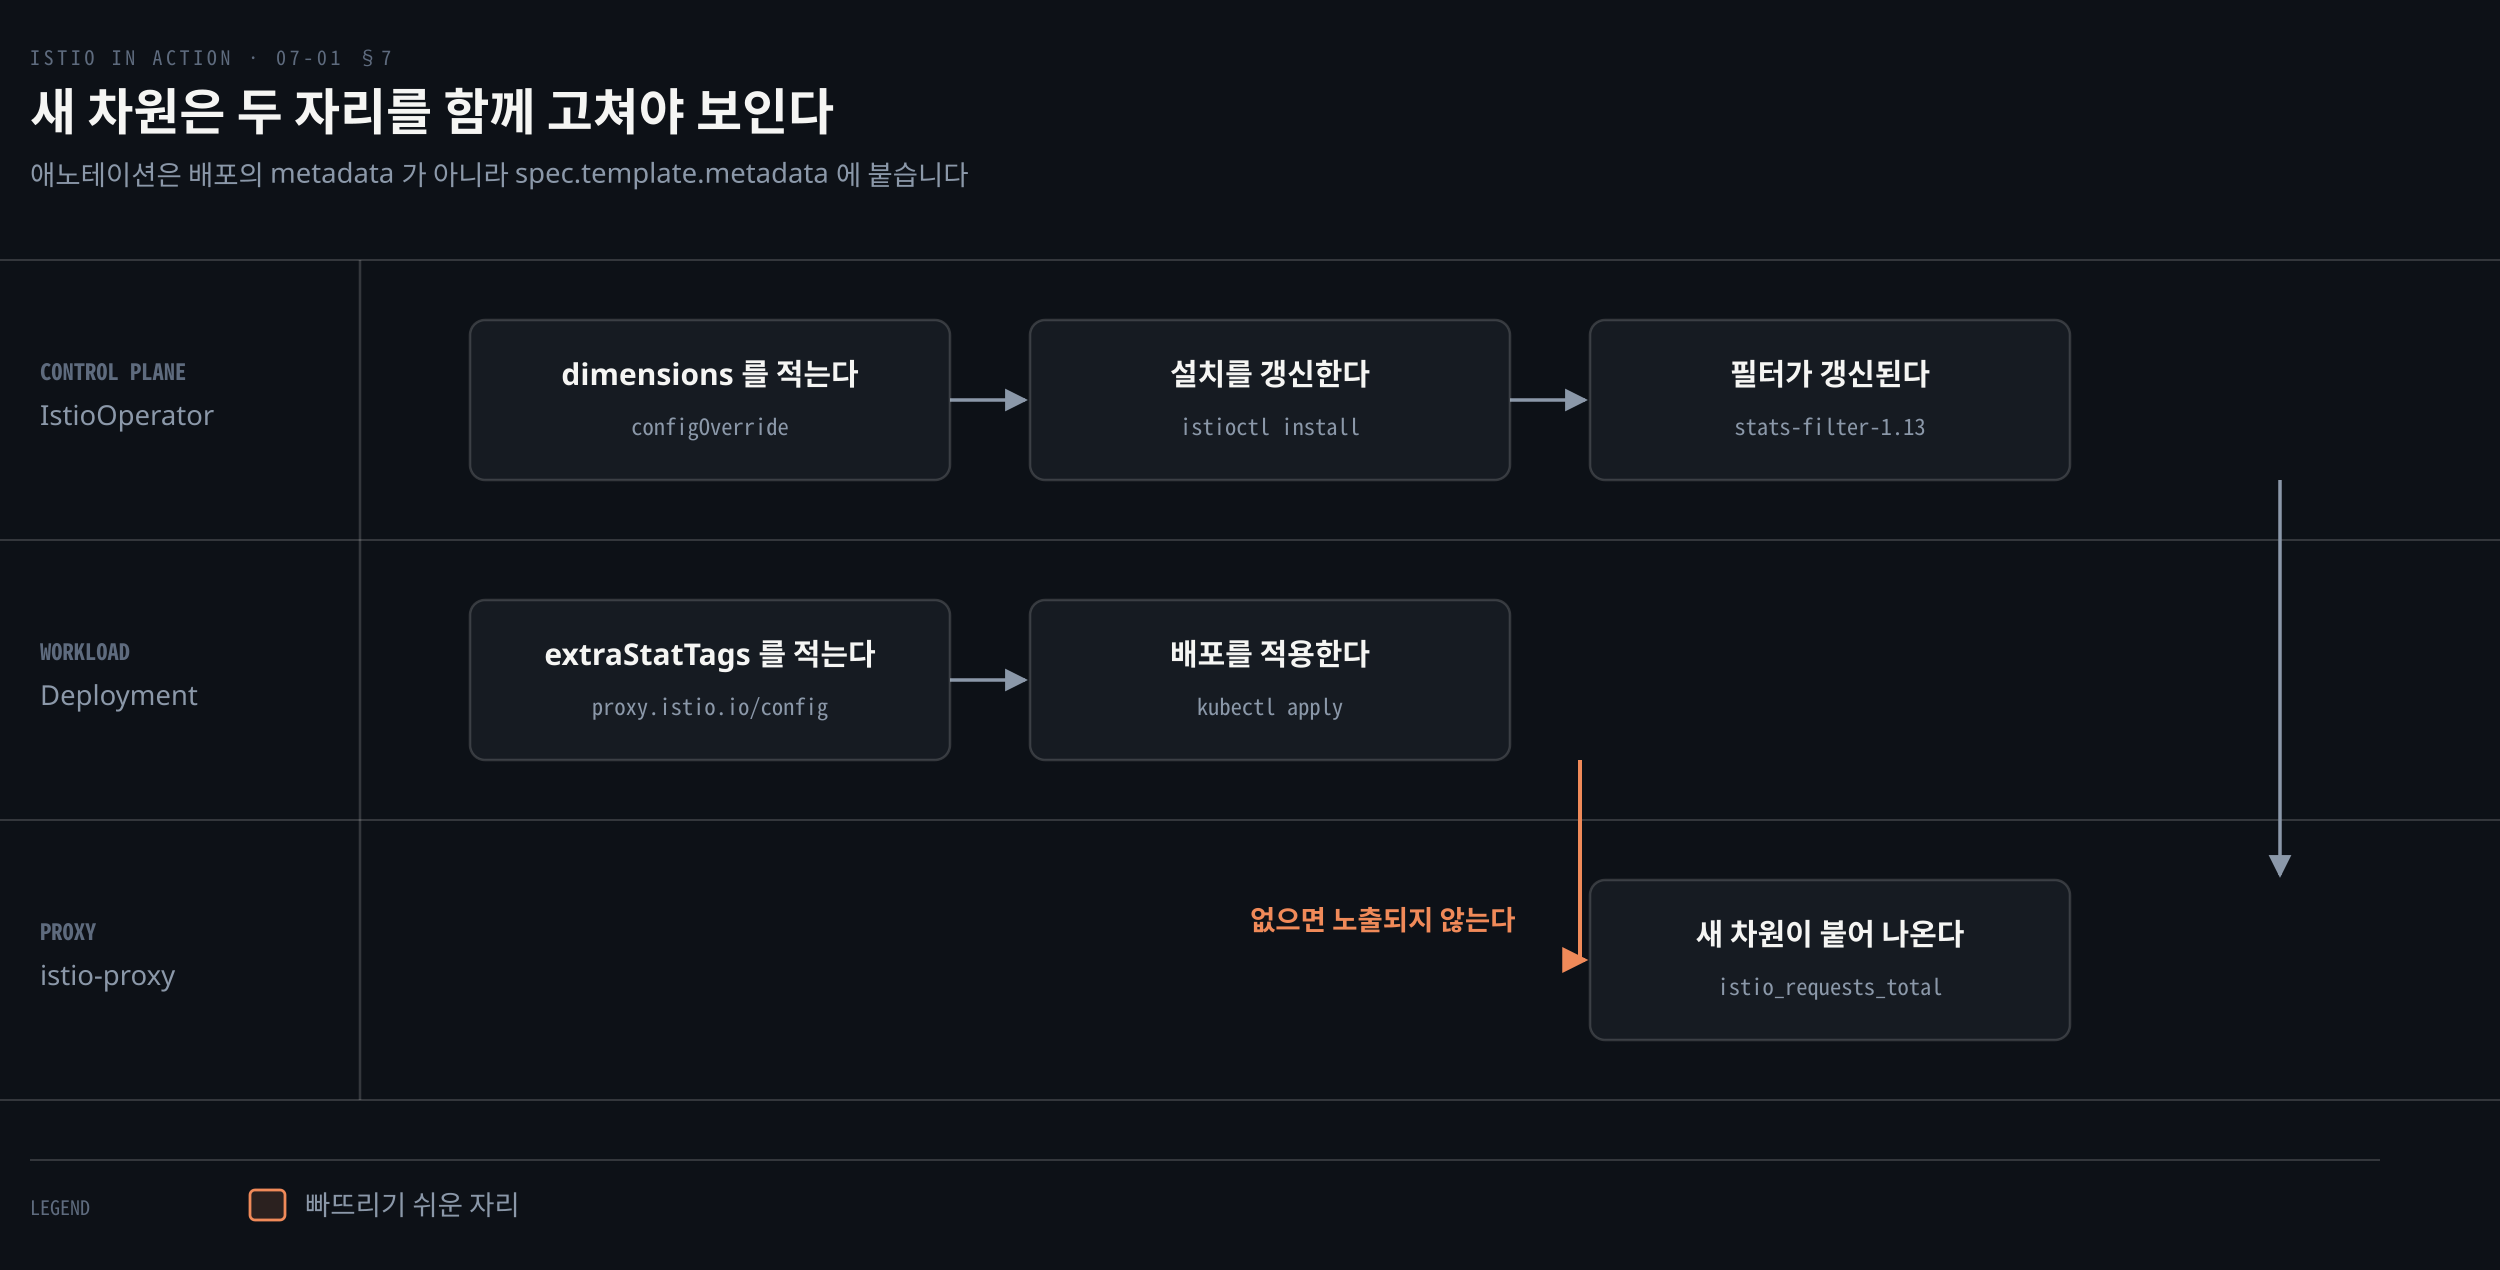
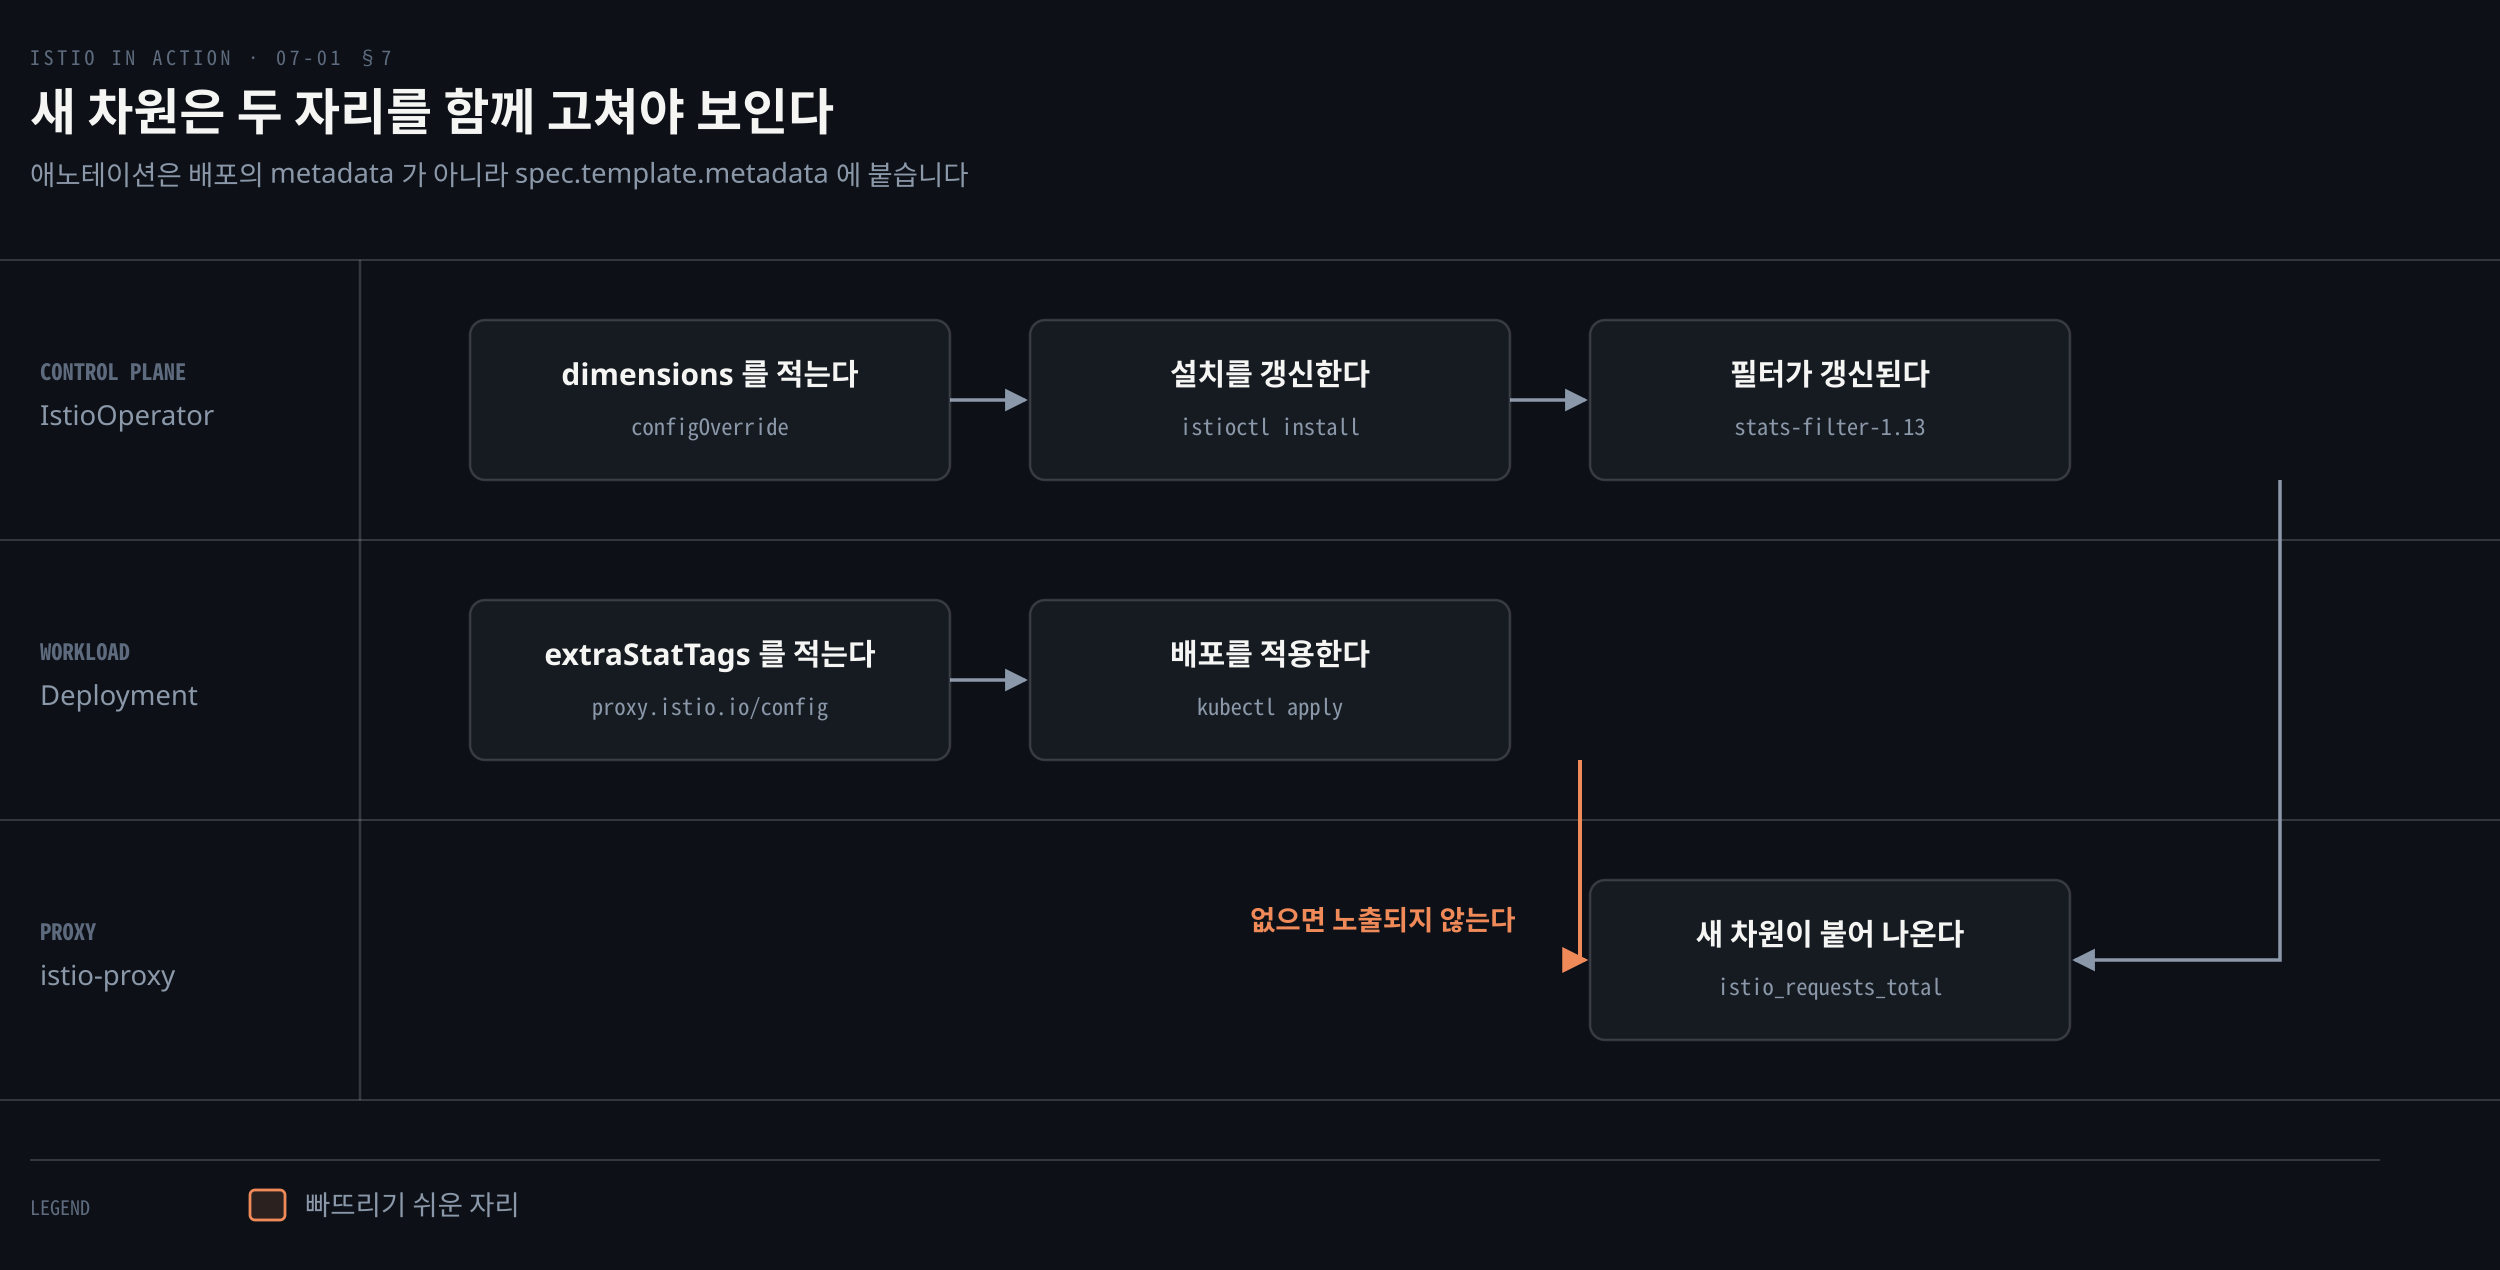
<svg xmlns="http://www.w3.org/2000/svg" viewBox="0 0 1000 508" width="100%" role="img" aria-labelledby="dt dd">
  <defs>
    <marker id="ar" viewBox="0 0 8 8" refX="7" refY="4" markerWidth="6.5" markerHeight="6.5" orient="auto">
      <path d="M0 0 L8 4 L0 8 z" fill="#8B98A9" />
    </marker>
    <marker id="ok" viewBox="0 0 8 8" refX="7" refY="4" markerWidth="6.5" markerHeight="6.5" orient="auto">
      <path d="M0 0 L8 4 L0 8 z" fill="#3FB98C" />
    </marker>
    <marker id="warn" viewBox="0 0 8 8" refX="7" refY="4" markerWidth="6.5" markerHeight="6.5" orient="auto">
      <path d="M0 0 L8 4 L0 8 z" fill="#E3B341" />
    </marker>
    <marker id="bad" viewBox="0 0 8 8" refX="7" refY="4" markerWidth="6.5" markerHeight="6.5" orient="auto">
      <path d="M0 0 L8 4 L0 8 z" fill="#F0616D" />
    </marker>
    <marker id="info" viewBox="0 0 8 8" refX="7" refY="4" markerWidth="6.5" markerHeight="6.5" orient="auto">
      <path d="M0 0 L8 4 L0 8 z" fill="#6A95D8" />
    </marker>
    <marker id="acc" viewBox="0 0 8 8" refX="7" refY="4" markerWidth="6.5" markerHeight="6.5" orient="auto">
      <path d="M0 0 L8 4 L0 8 z" fill="#F08A59" />
    </marker>
    <marker id="soft" viewBox="0 0 8 8" refX="7" refY="4" markerWidth="6.5" markerHeight="6.5" orient="auto">
      <path d="M0 0 L8 4 L0 8 z" fill="#5E6B7E" />
    </marker>
  </defs>
  <rect width="1000" height="508" fill="#0D1117" />
  <text x="12" y="26" font-family="'Geist Mono','Noto Sans Mono CJK KR',monospace" font-size="8" letter-spacing="0.18em" fill="#5E6B7E">ISTIO IN ACTION · 07-01 §7</text>
  <text x="12" y="52" font-family="'Geist','Apple SD Gothic Neo','Noto Sans KR','Malgun Gothic',sans-serif" font-size="20" font-weight="600" fill="#F5F5F3">새 차원은 두 자리를 함께 고쳐야 보인다</text>
  <text x="12" y="74" font-family="'Geist','Apple SD Gothic Neo','Noto Sans KR','Malgun Gothic',sans-serif" font-size="11" fill="#8B98A9">애노테이션은 배포의 metadata 가 아니라 spec.template.metadata 에 붙습니다</text>
  <line x1="0" y1="104" x2="1000" y2="104" stroke="rgba(191,192,192,0.22)" stroke-width="0.8" />
  <text x="16" y="152" text-anchor="start" font-family="'Geist Mono','Noto Sans Mono CJK KR',monospace" font-size="9" font-weight="600" fill="#5E6B7E">CONTROL PLANE</text>
  <text x="16" y="170" text-anchor="start" font-family="'Geist','Apple SD Gothic Neo','Noto Sans KR','Malgun Gothic',sans-serif" font-size="11" font-weight="400" fill="#8B98A9">IstioOperator</text>
  <line x1="0" y1="216" x2="1000" y2="216" stroke="rgba(191,192,192,0.22)" stroke-width="0.8" />
  <text x="16" y="264" text-anchor="start" font-family="'Geist Mono','Noto Sans Mono CJK KR',monospace" font-size="9" font-weight="600" fill="#5E6B7E">WORKLOAD</text>
  <text x="16" y="282" text-anchor="start" font-family="'Geist','Apple SD Gothic Neo','Noto Sans KR','Malgun Gothic',sans-serif" font-size="11" font-weight="400" fill="#8B98A9">Deployment</text>
  <line x1="0" y1="328" x2="1000" y2="328" stroke="rgba(191,192,192,0.22)" stroke-width="0.8" />
  <text x="16" y="376" text-anchor="start" font-family="'Geist Mono','Noto Sans Mono CJK KR',monospace" font-size="9" font-weight="600" fill="#5E6B7E">PROXY</text>
  <text x="16" y="394" text-anchor="start" font-family="'Geist','Apple SD Gothic Neo','Noto Sans KR','Malgun Gothic',sans-serif" font-size="11" font-weight="400" fill="#8B98A9">istio-proxy</text>
  <line x1="0" y1="440" x2="1000" y2="440" stroke="rgba(191,192,192,0.22)" stroke-width="0.8" />
  <line x1="144" y1="104" x2="144" y2="440" stroke="rgba(191,192,192,0.22)" stroke-width="1.0" />
  <path d="M 380 160.0 L 410 160.0" fill="none" stroke="#8B98A9" stroke-width="1.4" marker-end="url(#ar)" />
  <path d="M 604 160.0 L 634 160.0" fill="none" stroke="#8B98A9" stroke-width="1.4" marker-end="url(#ar)" />
  <path d="M 380 272.0 L 410 272.0" fill="none" stroke="#8B98A9" stroke-width="1.4" marker-end="url(#ar)" />
-   <path d="M 912 192 L 912 350" fill="none" stroke="#8B98A9" stroke-width="1.4" marker-end="url(#ar)" />
+   <path d="M 912 192 L 912 384.0 L 830 384.0" fill="none" stroke="#8B98A9" stroke-width="1.4" marker-end="url(#ar)" />
  <path d="M 632 304 L 632 384.0 L 634 384.0" fill="none" stroke="#F08A59" stroke-width="1.6" marker-end="url(#acc)" />
  <text x="500" y="372.0" text-anchor="start" font-family="'Geist','Apple SD Gothic Neo','Noto Sans KR','Malgun Gothic',sans-serif" font-size="11" font-weight="600" fill="#F08A59">없으면 노출되지 않는다</text>
  <rect x="188" y="128" width="192" height="64" rx="6" fill="#161B22" stroke="rgba(191,192,192,0.22)" stroke-width="1.0" />
  <text x="284.0" y="154" text-anchor="middle" font-family="'Geist','Apple SD Gothic Neo','Noto Sans KR','Malgun Gothic',sans-serif" font-size="12" font-weight="600" fill="#F5F5F3">dimensions 를 적는다</text>
  <text x="284.0" y="174" text-anchor="middle" font-family="'Geist Mono','Noto Sans Mono CJK KR',monospace" font-size="9" font-weight="400" fill="#8B98A9">configOverride</text>
  <rect x="412" y="128" width="192" height="64" rx="6" fill="#161B22" stroke="rgba(191,192,192,0.22)" stroke-width="1.0" />
  <text x="508.0" y="154" text-anchor="middle" font-family="'Geist','Apple SD Gothic Neo','Noto Sans KR','Malgun Gothic',sans-serif" font-size="12" font-weight="600" fill="#F5F5F3">설치를 갱신한다</text>
  <text x="508.0" y="174" text-anchor="middle" font-family="'Geist Mono','Noto Sans Mono CJK KR',monospace" font-size="9" font-weight="400" fill="#8B98A9">istioctl install</text>
  <rect x="636" y="128" width="192" height="64" rx="6" fill="#161B22" stroke="rgba(191,192,192,0.22)" stroke-width="1.0" />
  <text x="732.0" y="154" text-anchor="middle" font-family="'Geist','Apple SD Gothic Neo','Noto Sans KR','Malgun Gothic',sans-serif" font-size="12" font-weight="600" fill="#F5F5F3">필터가 갱신된다</text>
  <text x="732.0" y="174" text-anchor="middle" font-family="'Geist Mono','Noto Sans Mono CJK KR',monospace" font-size="9" font-weight="400" fill="#8B98A9">stats-filter-1.13</text>
  <rect x="188" y="240" width="192" height="64" rx="6" fill="#161B22" stroke="rgba(191,192,192,0.22)" stroke-width="1.0" />
  <text x="284.0" y="266" text-anchor="middle" font-family="'Geist','Apple SD Gothic Neo','Noto Sans KR','Malgun Gothic',sans-serif" font-size="12" font-weight="600" fill="#F5F5F3">extraStatTags 를 적는다</text>
  <text x="284.0" y="286" text-anchor="middle" font-family="'Geist Mono','Noto Sans Mono CJK KR',monospace" font-size="9" font-weight="400" fill="#8B98A9">proxy.istio.io/config</text>
  <rect x="412" y="240" width="192" height="64" rx="6" fill="#161B22" stroke="rgba(191,192,192,0.22)" stroke-width="1.0" />
  <text x="508.0" y="266" text-anchor="middle" font-family="'Geist','Apple SD Gothic Neo','Noto Sans KR','Malgun Gothic',sans-serif" font-size="12" font-weight="600" fill="#F5F5F3">배포를 적용한다</text>
  <text x="508.0" y="286" text-anchor="middle" font-family="'Geist Mono','Noto Sans Mono CJK KR',monospace" font-size="9" font-weight="400" fill="#8B98A9">kubectl apply</text>
  <rect x="636" y="352" width="192" height="64" rx="6" fill="#161B22" stroke="rgba(191,192,192,0.22)" stroke-width="1.0" />
  <text x="732.0" y="378" text-anchor="middle" font-family="'Geist','Apple SD Gothic Neo','Noto Sans KR','Malgun Gothic',sans-serif" font-size="12" font-weight="600" fill="#F5F5F3">새 차원이 붙어 나온다</text>
  <text x="732.0" y="398" text-anchor="middle" font-family="'Geist Mono','Noto Sans Mono CJK KR',monospace" font-size="9" font-weight="400" fill="#8B98A9">istio_requests_total</text>
  <line x1="12" y1="464" x2="952" y2="464" stroke="rgba(191,192,192,0.22)" stroke-width="0.8" />
  <text x="12" y="486" text-anchor="start" font-family="'Geist Mono','Noto Sans Mono CJK KR',monospace" font-size="8" font-weight="400" fill="#5E6B7E">LEGEND</text>
  <rect x="100" y="476" width="14" height="12" rx="2" fill="#F08A5922" stroke="#F08A59" stroke-width="1.1" />
  <text x="122" y="486" text-anchor="start" font-family="'Geist','Apple SD Gothic Neo','Noto Sans KR','Malgun Gothic',sans-serif" font-size="11" font-weight="400" fill="#8B98A9">빠뜨리기 쉬운 자리</text>
</svg>
